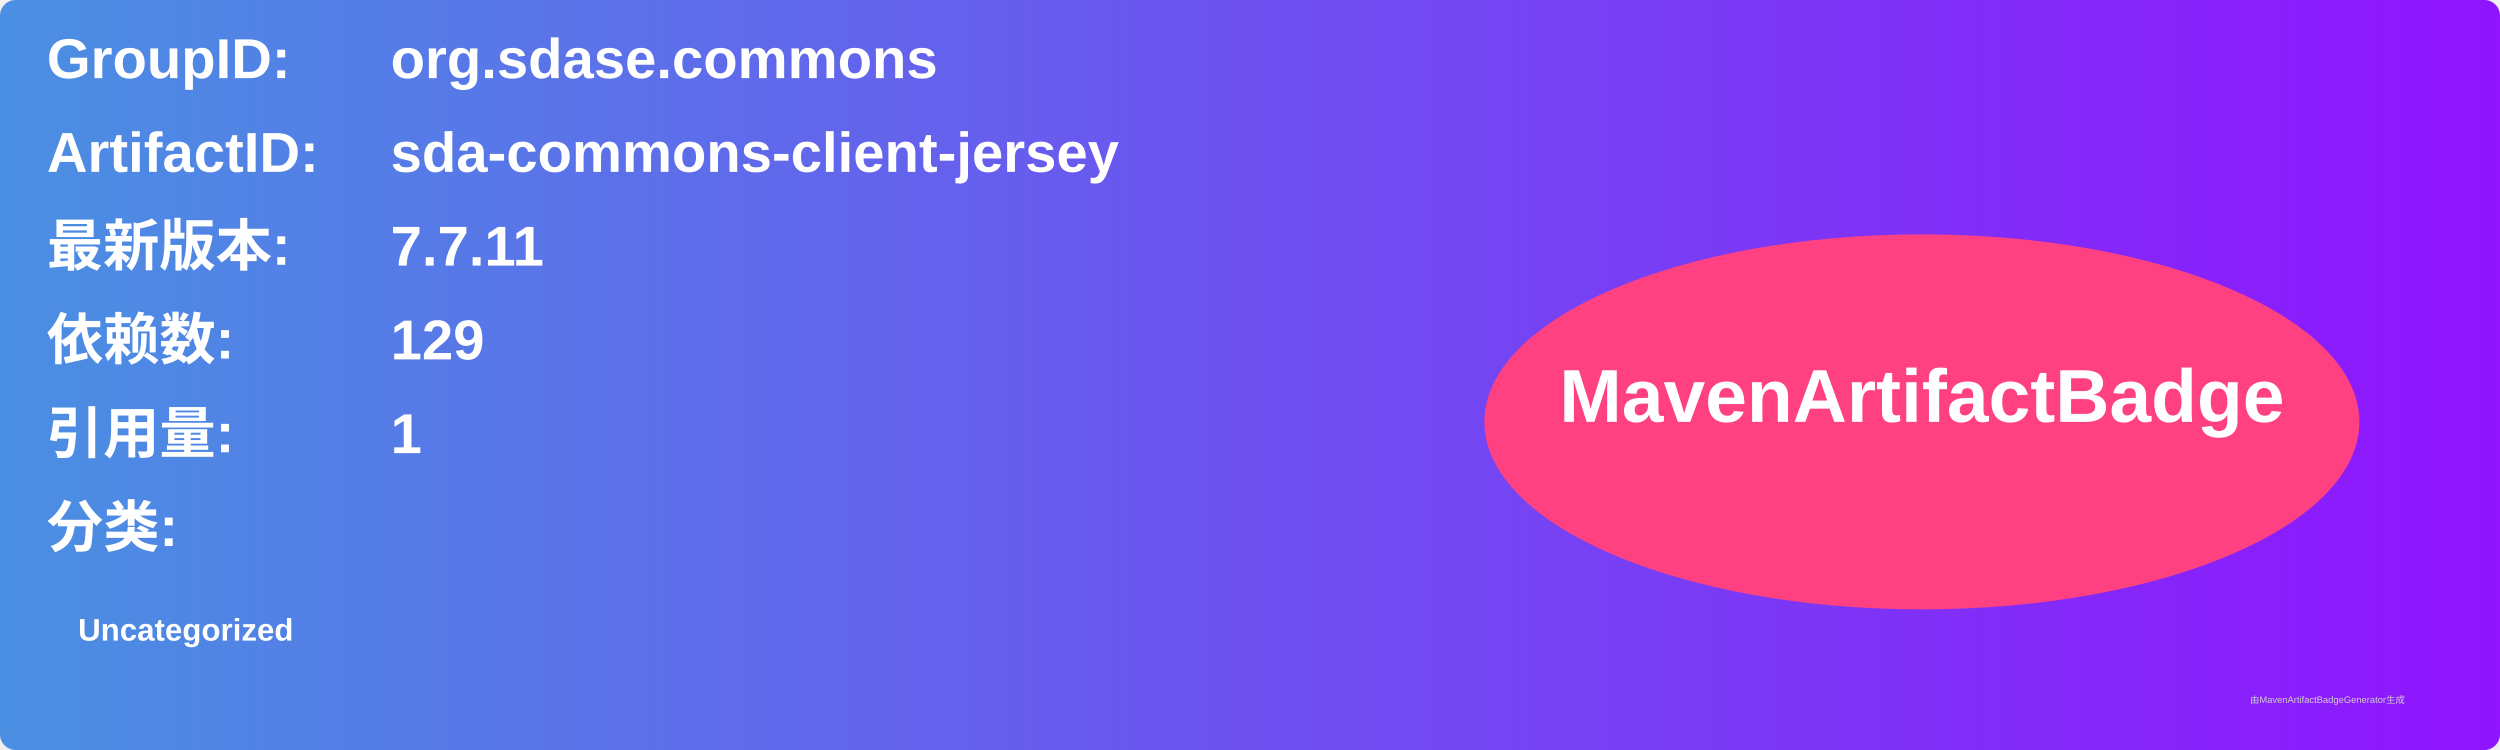
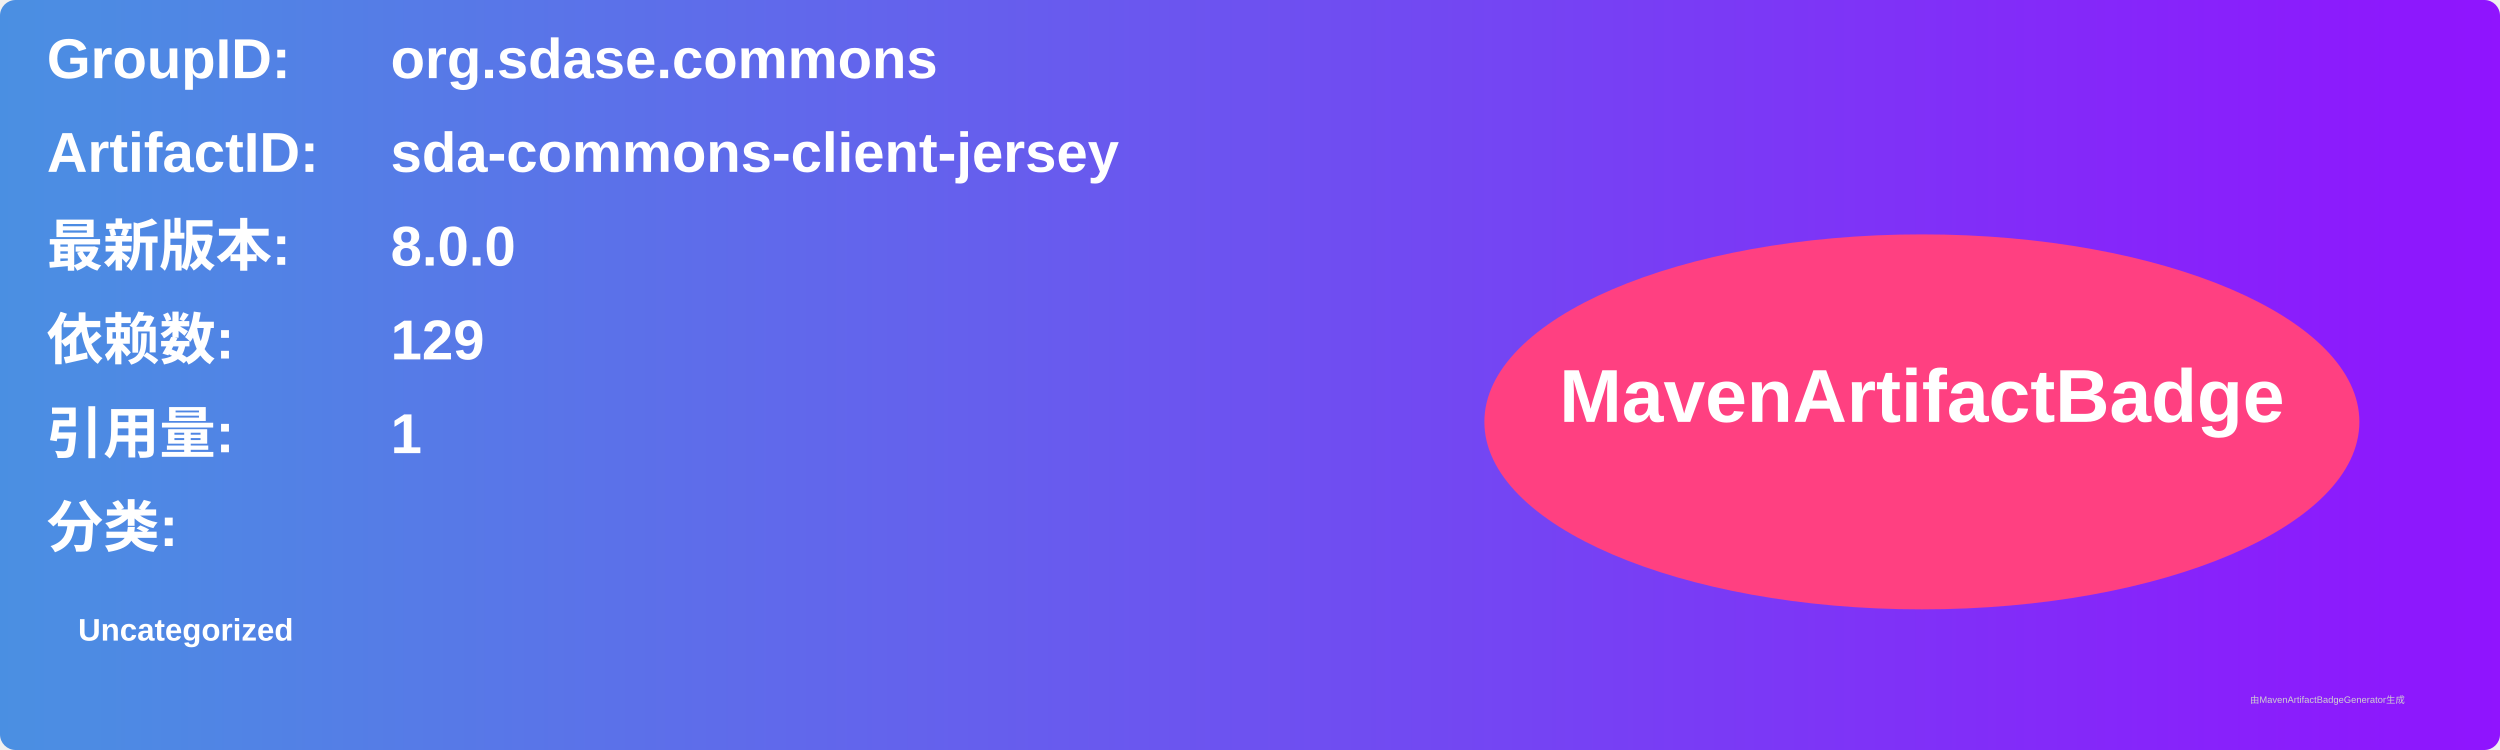
<svg xmlns="http://www.w3.org/2000/svg" width="800" height="240" viewBox="0 0 800 240">
  <linearGradient id="grad" x1="0%" y1="0%" x2="100%" y2="0%">
    <stop offset="0%" stop-color="#4a90e2" />
    <stop offset="100%" stop-color="#9013fe" />
  </linearGradient>
  <rect width="100%" height="100%" rx="5" ry="5" fill="url(#grad)" />
  <g transform="translate(15, 15)">
    <text x="0" y="10" font-family="Arial" font-size="18" fill="white" font-weight="bold" width="260">GroupID:</text>
    <text x="110" y="10" font-family="Arial" font-size="18" fill="white" font-weight="bold" width="460">org.sdase.commons</text>
    <text x="0" y="40" font-family="Arial" font-size="18" fill="white" font-weight="bold" width="260">ArtifactID:</text>
    <text x="110" y="40" font-family="Arial" font-size="18" fill="white" font-weight="bold" width="460">sda-commons-client-jersey</text>
    <text x="0" y="70" font-family="Arial" font-size="18" fill="white" font-weight="bold">最新版本:</text>
    <text x="110" y="70" font-family="Arial" font-size="18" fill="white" font-weight="bold">
-       <tspan font-weight="bold">7.7.11</tspan>
+       <tspan font-weight="bold">8.0.0</tspan>
    </text>
    <text x="0" y="100" font-family="Arial" font-size="18" fill="white" font-weight="bold">依赖数: </text>
    <text x="110" y="100" font-family="Arial" font-size="18" fill="white">
      <tspan font-weight="bold">129</tspan>
    </text>
    <text x="0" y="130" font-family="Arial" font-size="18" fill="white" font-weight="bold">引用量: </text>
    <text x="110" y="130" font-family="Arial" font-size="18" fill="white">
      <tspan font-weight="bold">1</tspan>
    </text>
    <text x="0" y="160" font-family="Arial" font-size="18" fill="white" font-weight="bold">分类:</text>
    <text x="10" y="190" font-family="Arial" font-size="10" fill="white">
      <tspan font-weight="bold">Uncategorized</tspan>
    </text>
    <ellipse cx="600" cy="120" rx="140" ry="60" fill="#ff4081" />
    <text x="600" y="120" text-anchor="middle" font-family="Arial" font-size="24" fill="white" font-weight="bold">MavenArtifactBadge</text>
  </g>
  <text x="720" y="225" font-family="Arial" font-size="3" fill="#d0d0d0">由MavenArtifactBadgeGenerator生成</text>
</svg>
